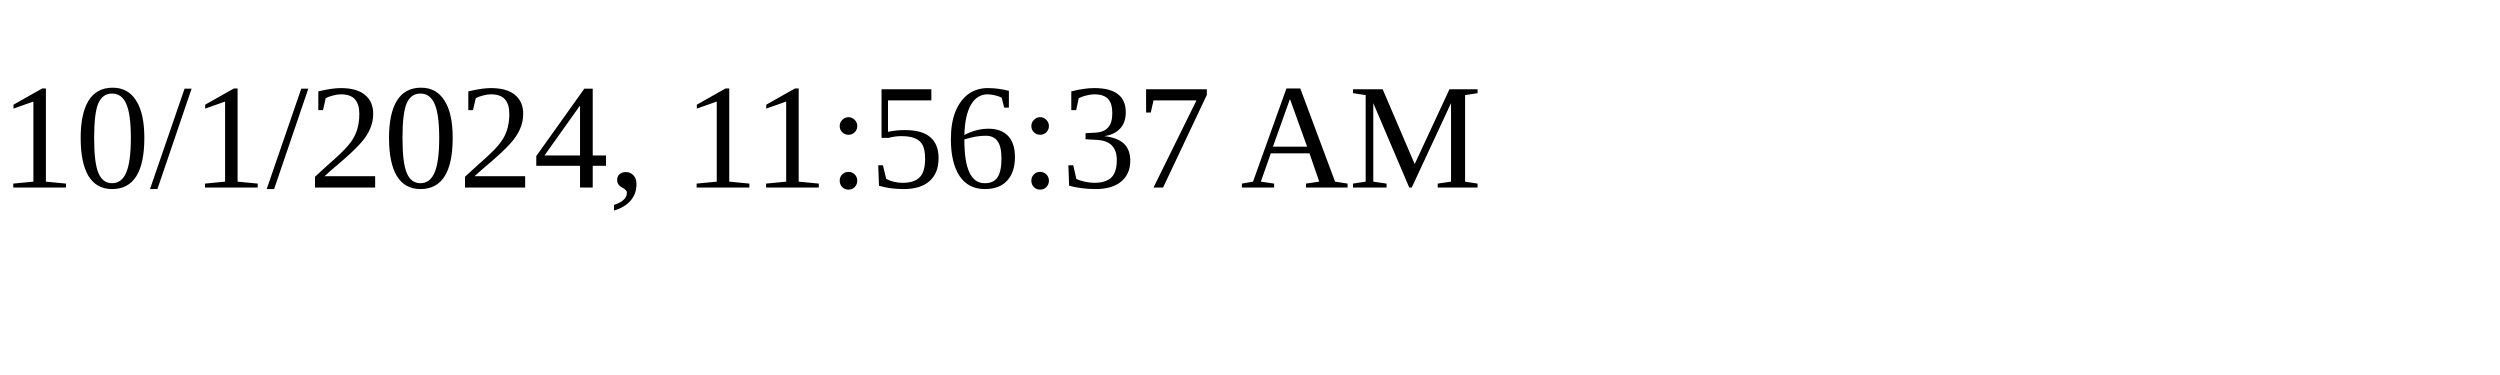
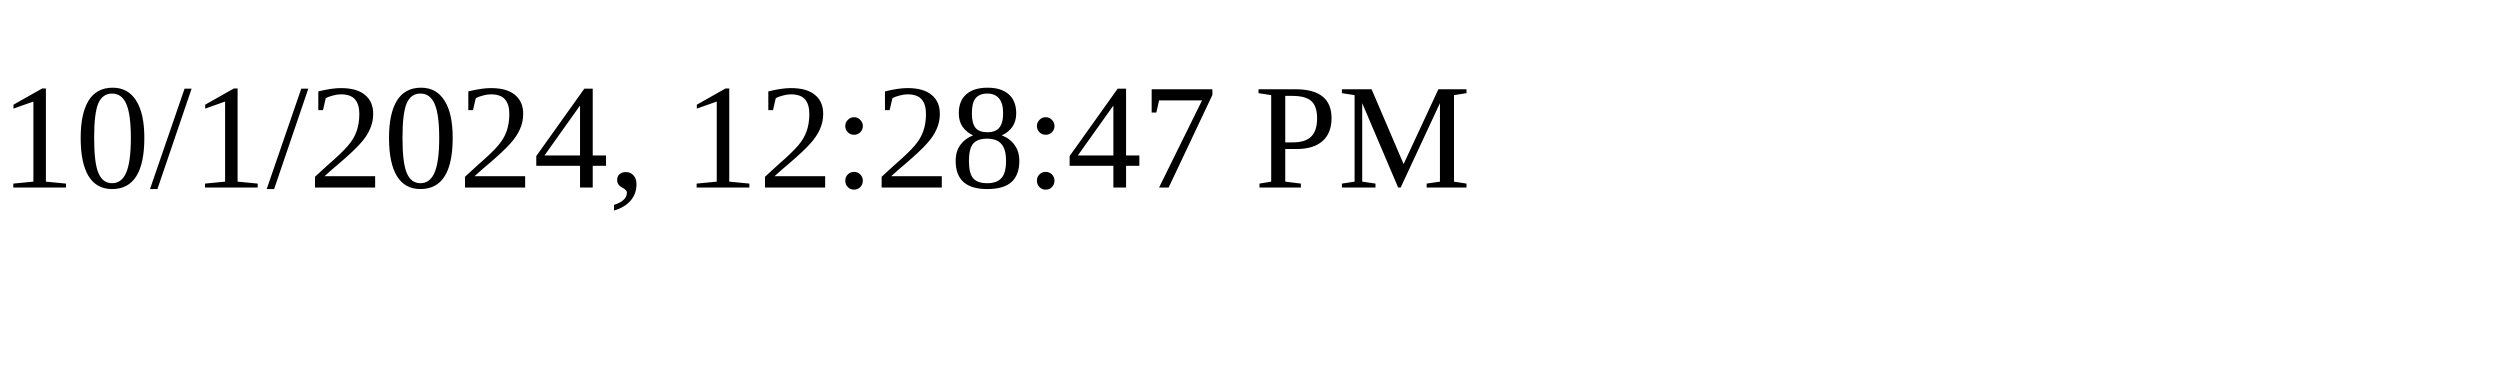
<svg xmlns="http://www.w3.org/2000/svg" height="30" width="200">
-   <text x="0" y="15">10/1/2024, 11:56:37 AM</text>
+   <text x="0" y="15">10/1/2024, 12:28:47 PM</text>
</svg>
